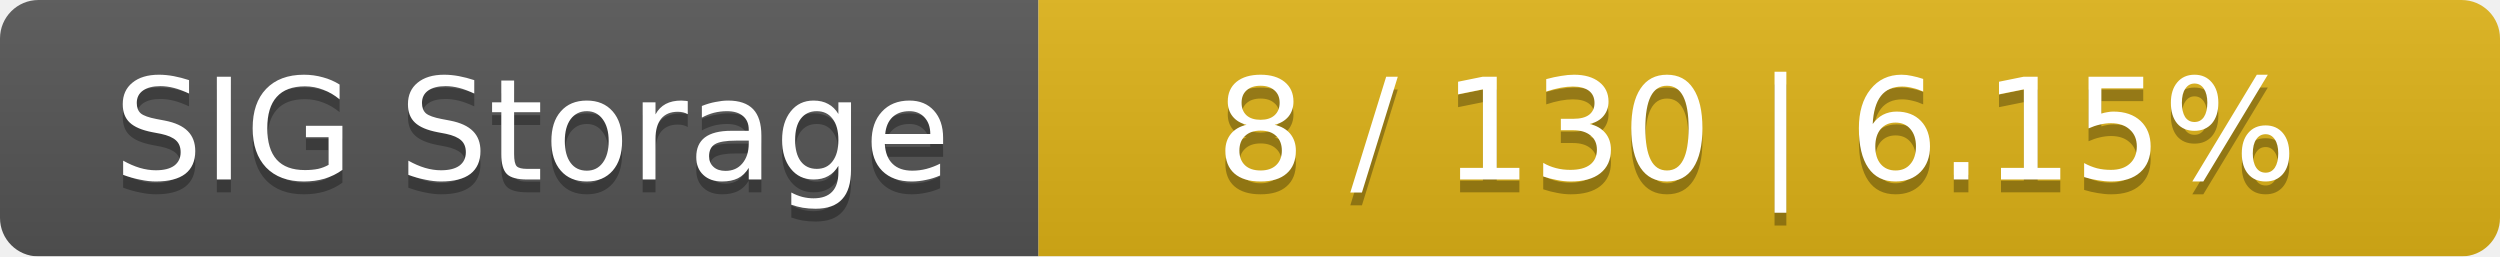
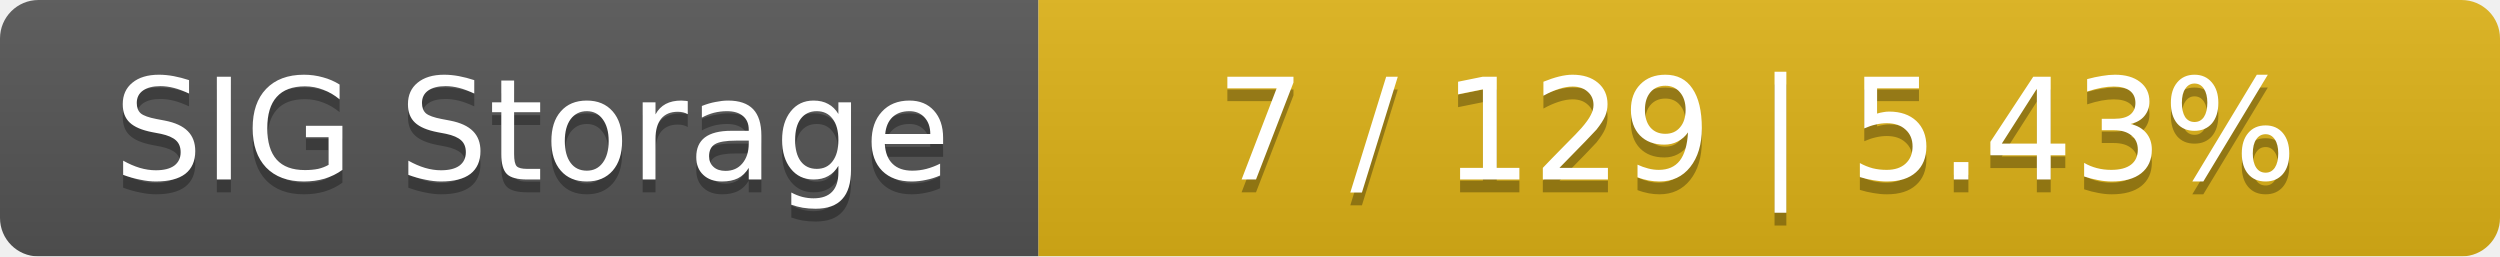
<svg xmlns="http://www.w3.org/2000/svg" width="195" height="20">
  <linearGradient id="smooth" x2="0" y2="100%">
    <stop offset="0" stop-color="#bbb" stop-opacity=".1" />
    <stop offset="1" stop-opacity=".1" />
  </linearGradient>
  <mask id="round">
    <rect width="195" height="20" rx="3" fill="#fff" />
  </mask>
  <g mask="url(#round)">
    <rect width="81" height="20" fill="#555" />
    <rect x="81" width="114" height="20" fill="#dfb317" />
    <rect width="195" height="20" fill="url(#smooth)" />
  </g>
  <g fill="#fff" text-anchor="middle" font-family="DejaVu Sans,Verdana,Geneva,sans-serif" font-size="11">
    <text x="41.5" y="15" fill="#010101" fill-opacity=".3">SIG Storage</text>
    <text x="41.5" y="14">SIG Storage</text>
-     <text x="137" y="15" fill="#010101" fill-opacity=".3">8 / 130    |    6.15%</text>
-     <text x="137" y="14">8 / 130    |    6.15%</text>
+     <text x="137" y="15" fill="#010101" fill-opacity=".3">7 / 129    |    5.43%</text>
+     <text x="137" y="14">7 / 129    |    5.43%</text>
  </g>
</svg>
